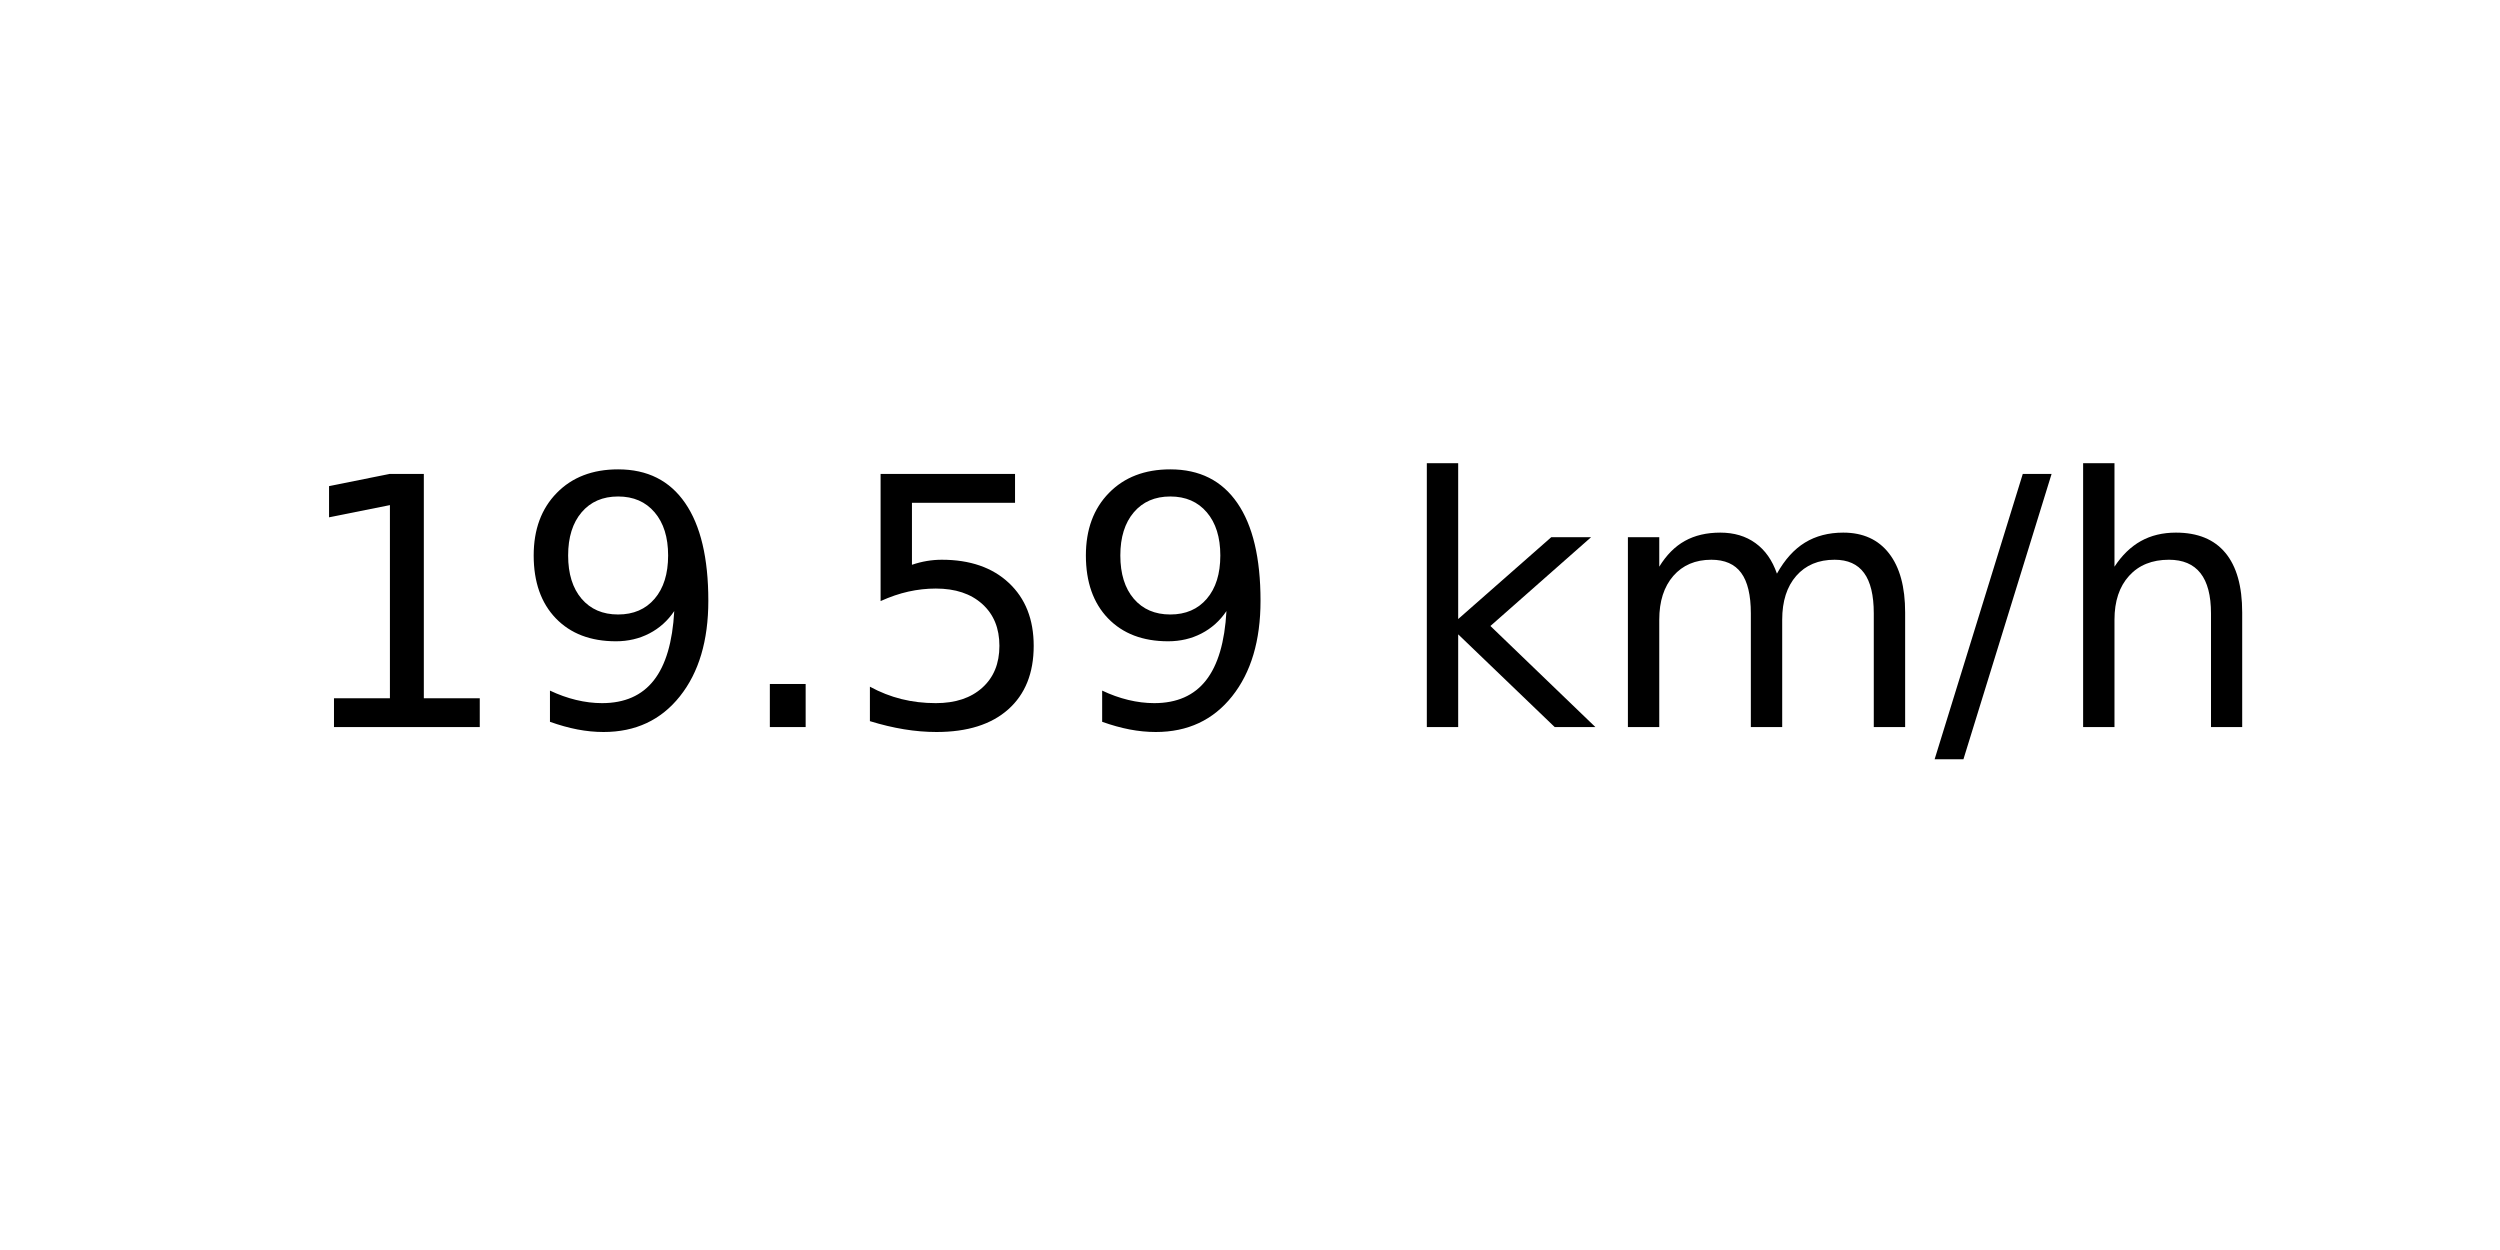
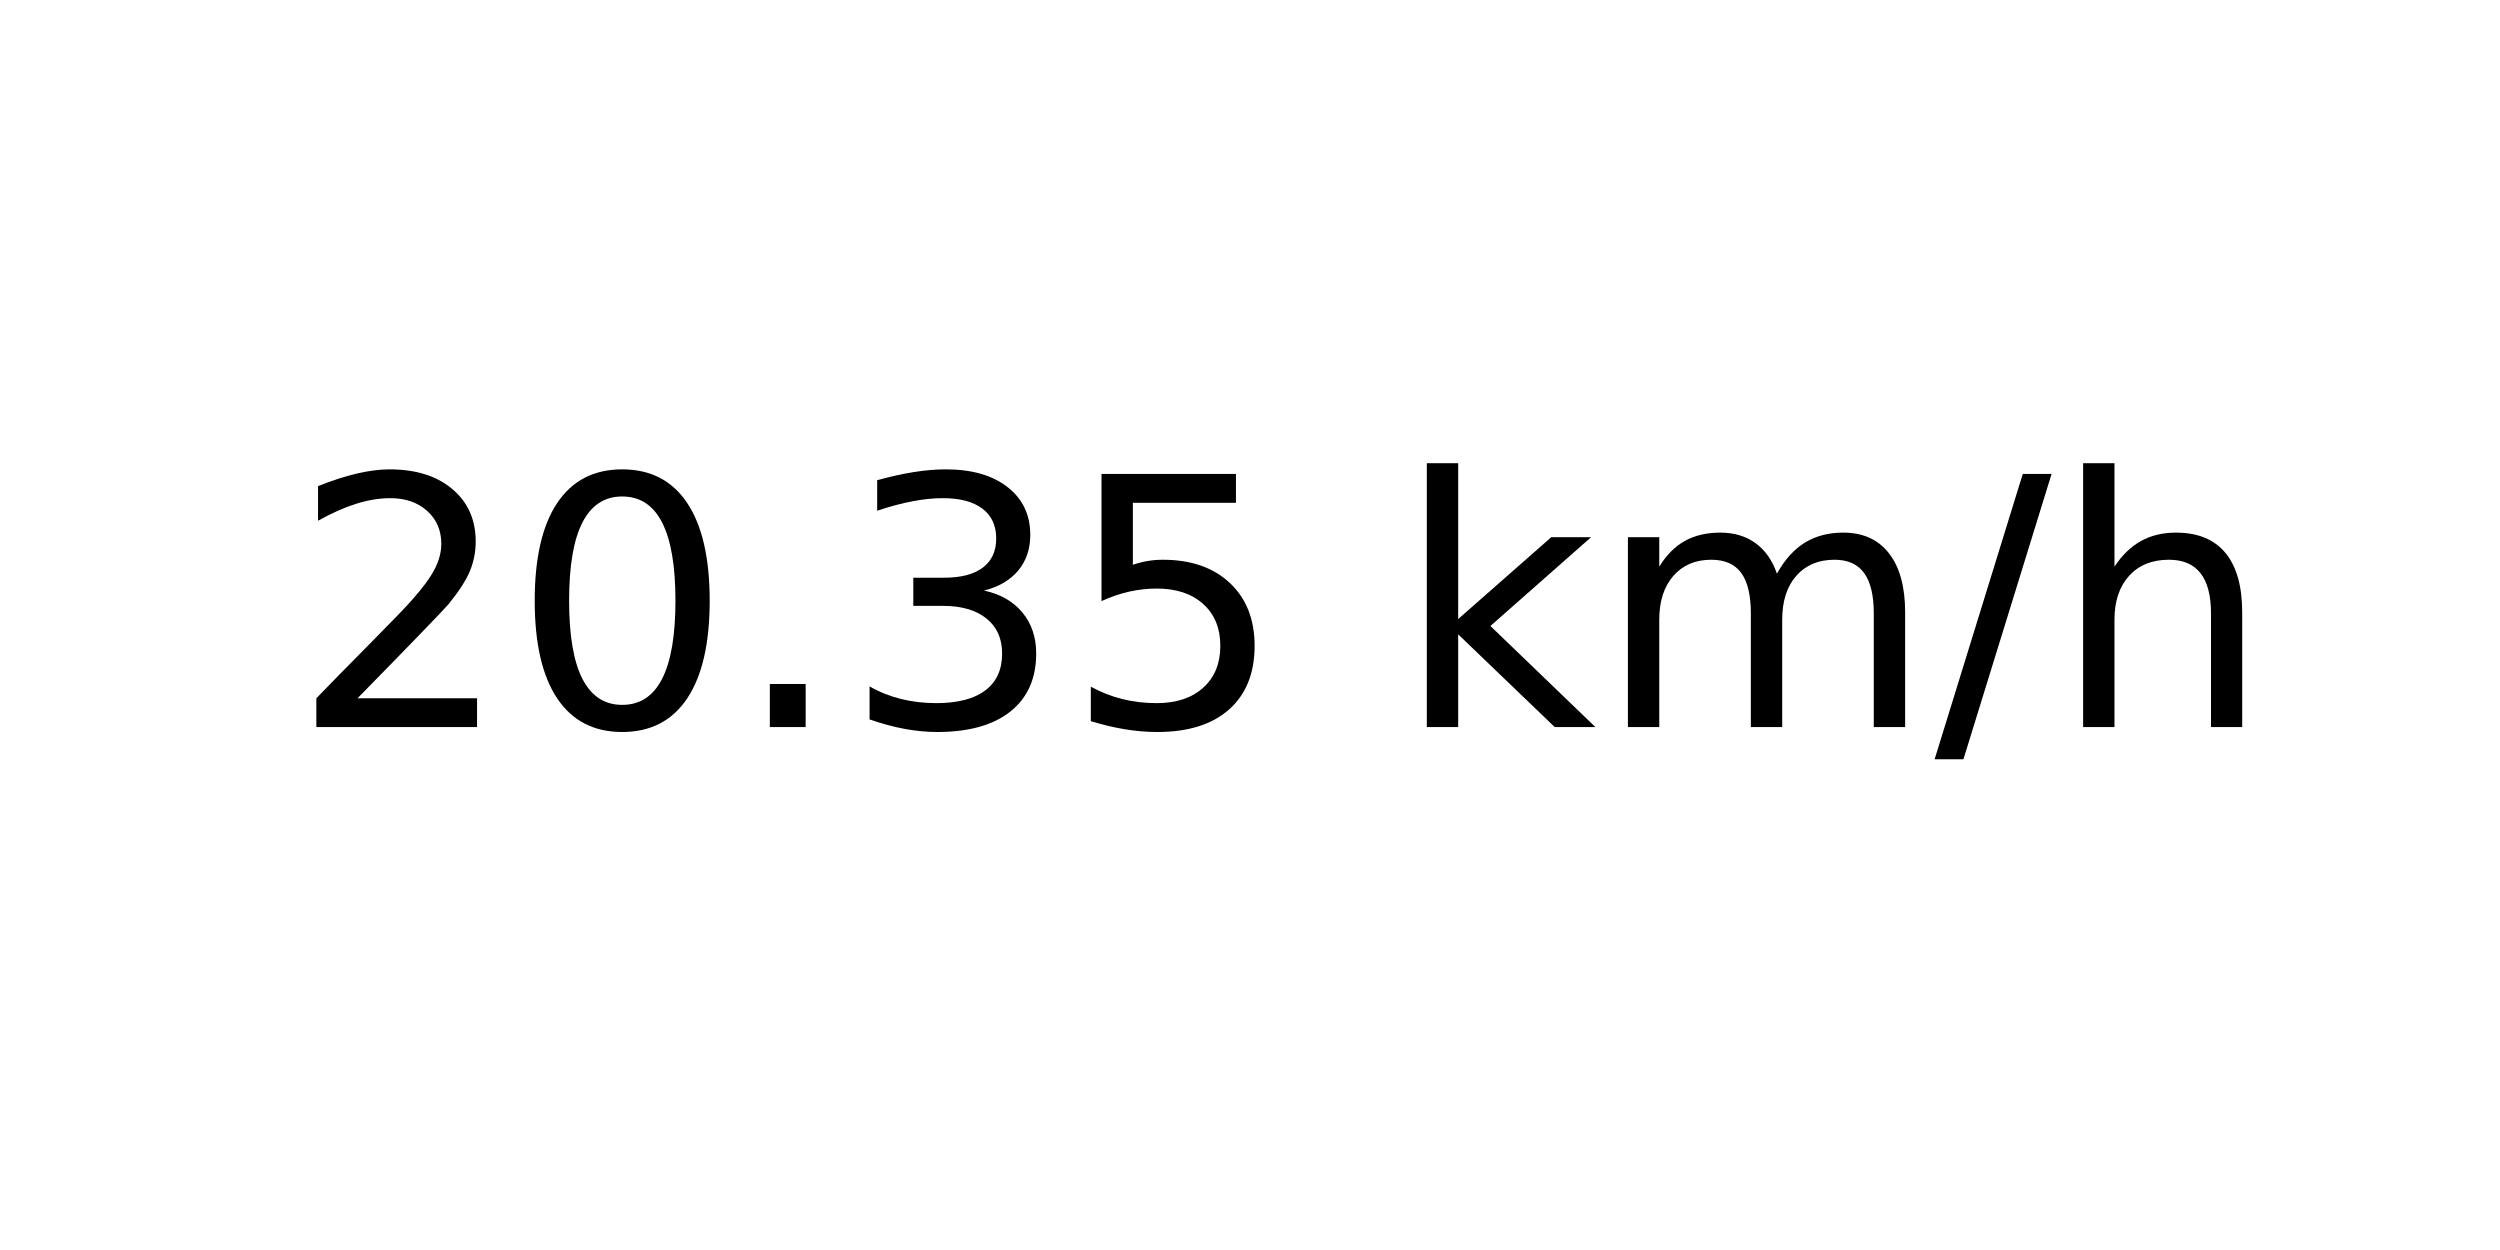
<svg xmlns="http://www.w3.org/2000/svg" xmlns:xlink="http://www.w3.org/1999/xlink" width="72pt" height="36pt" viewBox="0 0 72 36" version="1.1">
  <defs>
    <style type="text/css">*{stroke-linejoin: round; stroke-linecap: butt}</style>
  </defs>
  <g id="figure_1">
    <g id="axes_1">
      <g id="text_1">
        <g transform="translate(8.378125 20.93937) scale(0.1 -0.1)">
          <defs>
-             <path id="DejaVuSans-31" d="M 794 531  L 1825 531  L 1825 4091  L 703 3866  L 703 4441  L 1819 4666  L 2450 4666  L 2450 531  L 3481 531  L 3481 0  L 794 0  L 794 531  z " transform="scale(0.015625)" />
-             <path id="DejaVuSans-39" d="M 703 97  L 703 672  Q 941 559 1184 500  Q 1428 441 1663 441  Q 2288 441 2617 861  Q 2947 1281 2994 2138  Q 2813 1869 2534 1725  Q 2256 1581 1919 1581  Q 1219 1581 811 2004  Q 403 2428 403 3163  Q 403 3881 828 4315  Q 1253 4750 1959 4750  Q 2769 4750 3195 4129  Q 3622 3509 3622 2328  Q 3622 1225 3098 567  Q 2575 -91 1691 -91  Q 1453 -91 1209 -44  Q 966 3 703 97  z M 1959 2075  Q 2384 2075 2632 2365  Q 2881 2656 2881 3163  Q 2881 3666 2632 3958  Q 2384 4250 1959 4250  Q 1534 4250 1286 3958  Q 1038 3666 1038 3163  Q 1038 2656 1286 2365  Q 1534 2075 1959 2075  z " transform="scale(0.015625)" />
+             <path id="DejaVuSans-32" d="M 1228 531  L 3431 531  L 3431 0  L 469 0  L 469 531  Q 828 903 1448 1529  Q 2069 2156 2228 2338  Q 2531 2678 2651 2914  Q 2772 3150 2772 3378  Q 2772 3750 2511 3984  Q 2250 4219 1831 4219  Q 1534 4219 1204 4116  Q 875 4013 500 3803  L 500 4441  Q 881 4594 1212 4672  Q 1544 4750 1819 4750  Q 2544 4750 2975 4387  Q 3406 4025 3406 3419  Q 3406 3131 3298 2873  Q 3191 2616 2906 2266  Q 2828 2175 2409 1742  Q 1991 1309 1228 531  z " transform="scale(0.015625)" />
+             <path id="DejaVuSans-30" d="M 2034 4250  Q 1547 4250 1301 3770  Q 1056 3291 1056 2328  Q 1056 1369 1301 889  Q 1547 409 2034 409  Q 2525 409 2770 889  Q 3016 1369 3016 2328  Q 3016 3291 2770 3770  Q 2525 4250 2034 4250  z M 2034 4750  Q 2819 4750 3233 4129  Q 3647 3509 3647 2328  Q 3647 1150 3233 529  Q 2819 -91 2034 -91  Q 1250 -91 836 529  Q 422 1150 422 2328  Q 422 3509 836 4129  Q 1250 4750 2034 4750  z " transform="scale(0.015625)" />
            <path id="DejaVuSans-2e" d="M 684 794  L 1344 794  L 1344 0  L 684 0  L 684 794  z " transform="scale(0.015625)" />
+             <path id="DejaVuSans-33" d="M 2597 2516  Q 3050 2419 3304 2112  Q 3559 1806 3559 1356  Q 3559 666 3084 287  Q 2609 -91 1734 -91  Q 1441 -91 1130 -33  Q 819 25 488 141  L 488 750  Q 750 597 1062 519  Q 1375 441 1716 441  Q 2309 441 2620 675  Q 2931 909 2931 1356  Q 2931 1769 2642 2001  Q 2353 2234 1838 2234  L 1294 2234  L 1294 2753  L 1863 2753  Q 2328 2753 2575 2939  Q 2822 3125 2822 3475  Q 2822 3834 2567 4026  Q 2313 4219 1838 4219  Q 1578 4219 1281 4162  Q 984 4106 628 3988  L 628 4550  Q 988 4650 1302 4700  Q 1616 4750 1894 4750  Q 2613 4750 3031 4423  Q 3450 4097 3450 3541  Q 3450 3153 3228 2886  Q 3006 2619 2597 2516  z " transform="scale(0.015625)" />
            <path id="DejaVuSans-35" d="M 691 4666  L 3169 4666  L 3169 4134  L 1269 4134  L 1269 2991  Q 1406 3038 1543 3061  Q 1681 3084 1819 3084  Q 2600 3084 3056 2656  Q 3513 2228 3513 1497  Q 3513 744 3044 326  Q 2575 -91 1722 -91  Q 1428 -91 1123 -41  Q 819 9 494 109  L 494 744  Q 775 591 1075 516  Q 1375 441 1709 441  Q 2250 441 2565 725  Q 2881 1009 2881 1497  Q 2881 1984 2565 2268  Q 2250 2553 1709 2553  Q 1456 2553 1204 2497  Q 953 2441 691 2322  L 691 4666  z " transform="scale(0.015625)" />
            <path id="DejaVuSans-20" transform="scale(0.015625)" />
            <path id="DejaVuSans-6b" d="M 581 4863  L 1159 4863  L 1159 1991  L 2875 3500  L 3609 3500  L 1753 1863  L 3688 0  L 2938 0  L 1159 1709  L 1159 0  L 581 0  L 581 4863  z " transform="scale(0.015625)" />
            <path id="DejaVuSans-6d" d="M 3328 2828  Q 3544 3216 3844 3400  Q 4144 3584 4550 3584  Q 5097 3584 5394 3201  Q 5691 2819 5691 2113  L 5691 0  L 5113 0  L 5113 2094  Q 5113 2597 4934 2840  Q 4756 3084 4391 3084  Q 3944 3084 3684 2787  Q 3425 2491 3425 1978  L 3425 0  L 2847 0  L 2847 2094  Q 2847 2600 2669 2842  Q 2491 3084 2119 3084  Q 1678 3084 1418 2786  Q 1159 2488 1159 1978  L 1159 0  L 581 0  L 581 3500  L 1159 3500  L 1159 2956  Q 1356 3278 1631 3431  Q 1906 3584 2284 3584  Q 2666 3584 2933 3390  Q 3200 3197 3328 2828  z " transform="scale(0.015625)" />
            <path id="DejaVuSans-2f" d="M 1625 4666  L 2156 4666  L 531 -594  L 0 -594  L 1625 4666  z " transform="scale(0.015625)" />
            <path id="DejaVuSans-68" d="M 3513 2113  L 3513 0  L 2938 0  L 2938 2094  Q 2938 2591 2744 2837  Q 2550 3084 2163 3084  Q 1697 3084 1428 2787  Q 1159 2491 1159 1978  L 1159 0  L 581 0  L 581 4863  L 1159 4863  L 1159 2956  Q 1366 3272 1645 3428  Q 1925 3584 2291 3584  Q 2894 3584 3203 3211  Q 3513 2838 3513 2113  z " transform="scale(0.015625)" />
          </defs>
-           <use xlink:href="#DejaVuSans-31" />
-           <use xlink:href="#DejaVuSans-39" x="63.623" />
+           <use xlink:href="#DejaVuSans-32" />
+           <use xlink:href="#DejaVuSans-30" x="63.623" />
          <use xlink:href="#DejaVuSans-2e" x="127.246" />
-           <use xlink:href="#DejaVuSans-35" x="159.033" />
-           <use xlink:href="#DejaVuSans-39" x="222.656" />
+           <use xlink:href="#DejaVuSans-33" x="159.033" />
+           <use xlink:href="#DejaVuSans-35" x="222.656" />
          <use xlink:href="#DejaVuSans-20" x="286.279" />
          <use xlink:href="#DejaVuSans-6b" x="318.066" />
          <use xlink:href="#DejaVuSans-6d" x="375.977" />
          <use xlink:href="#DejaVuSans-2f" x="473.389" />
          <use xlink:href="#DejaVuSans-68" x="507.08" />
        </g>
      </g>
    </g>
  </g>
</svg>
